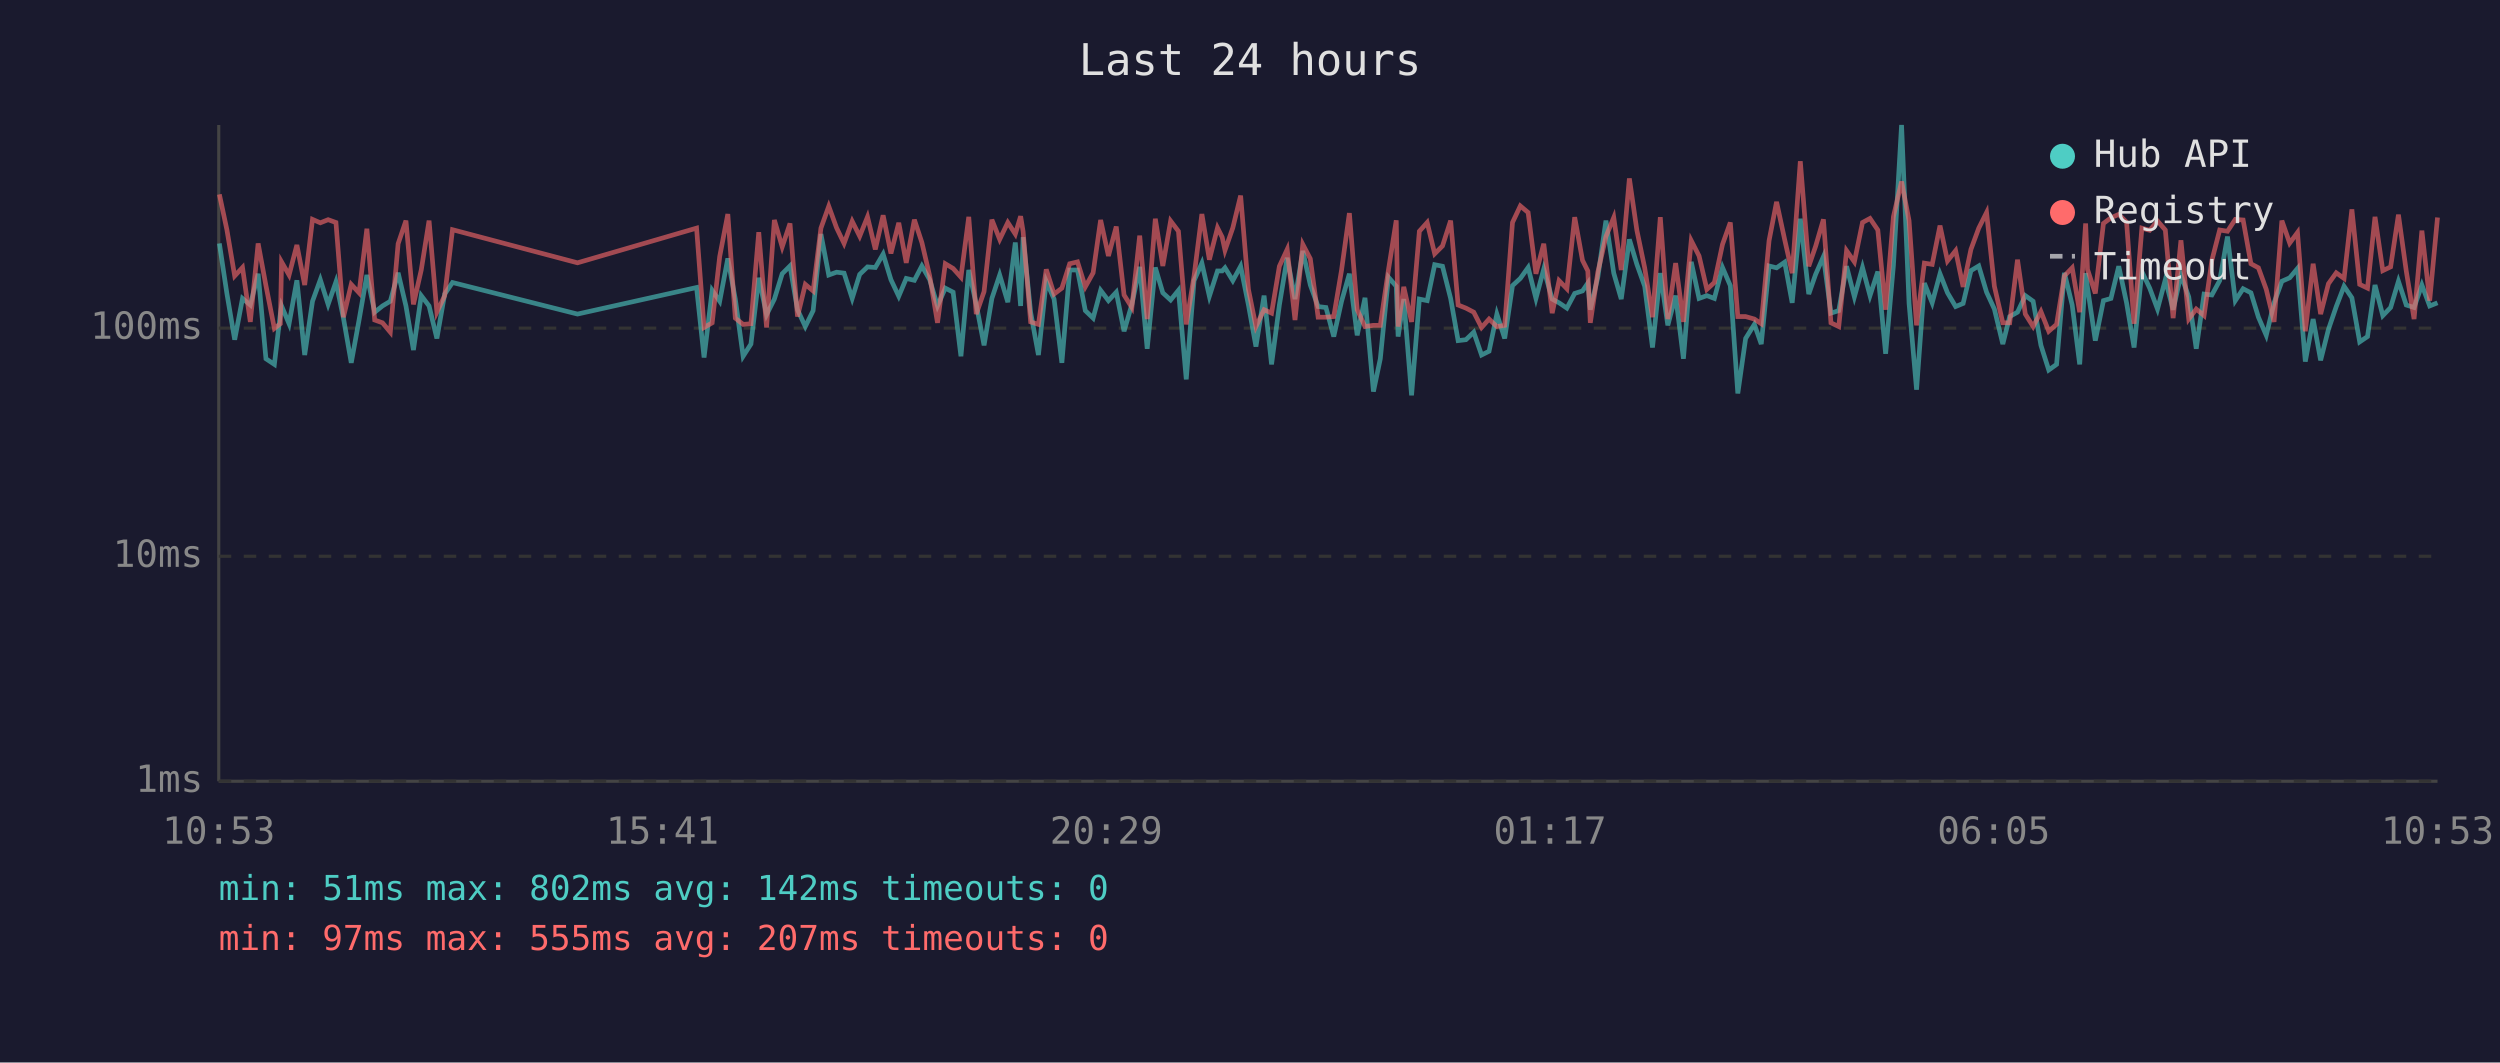
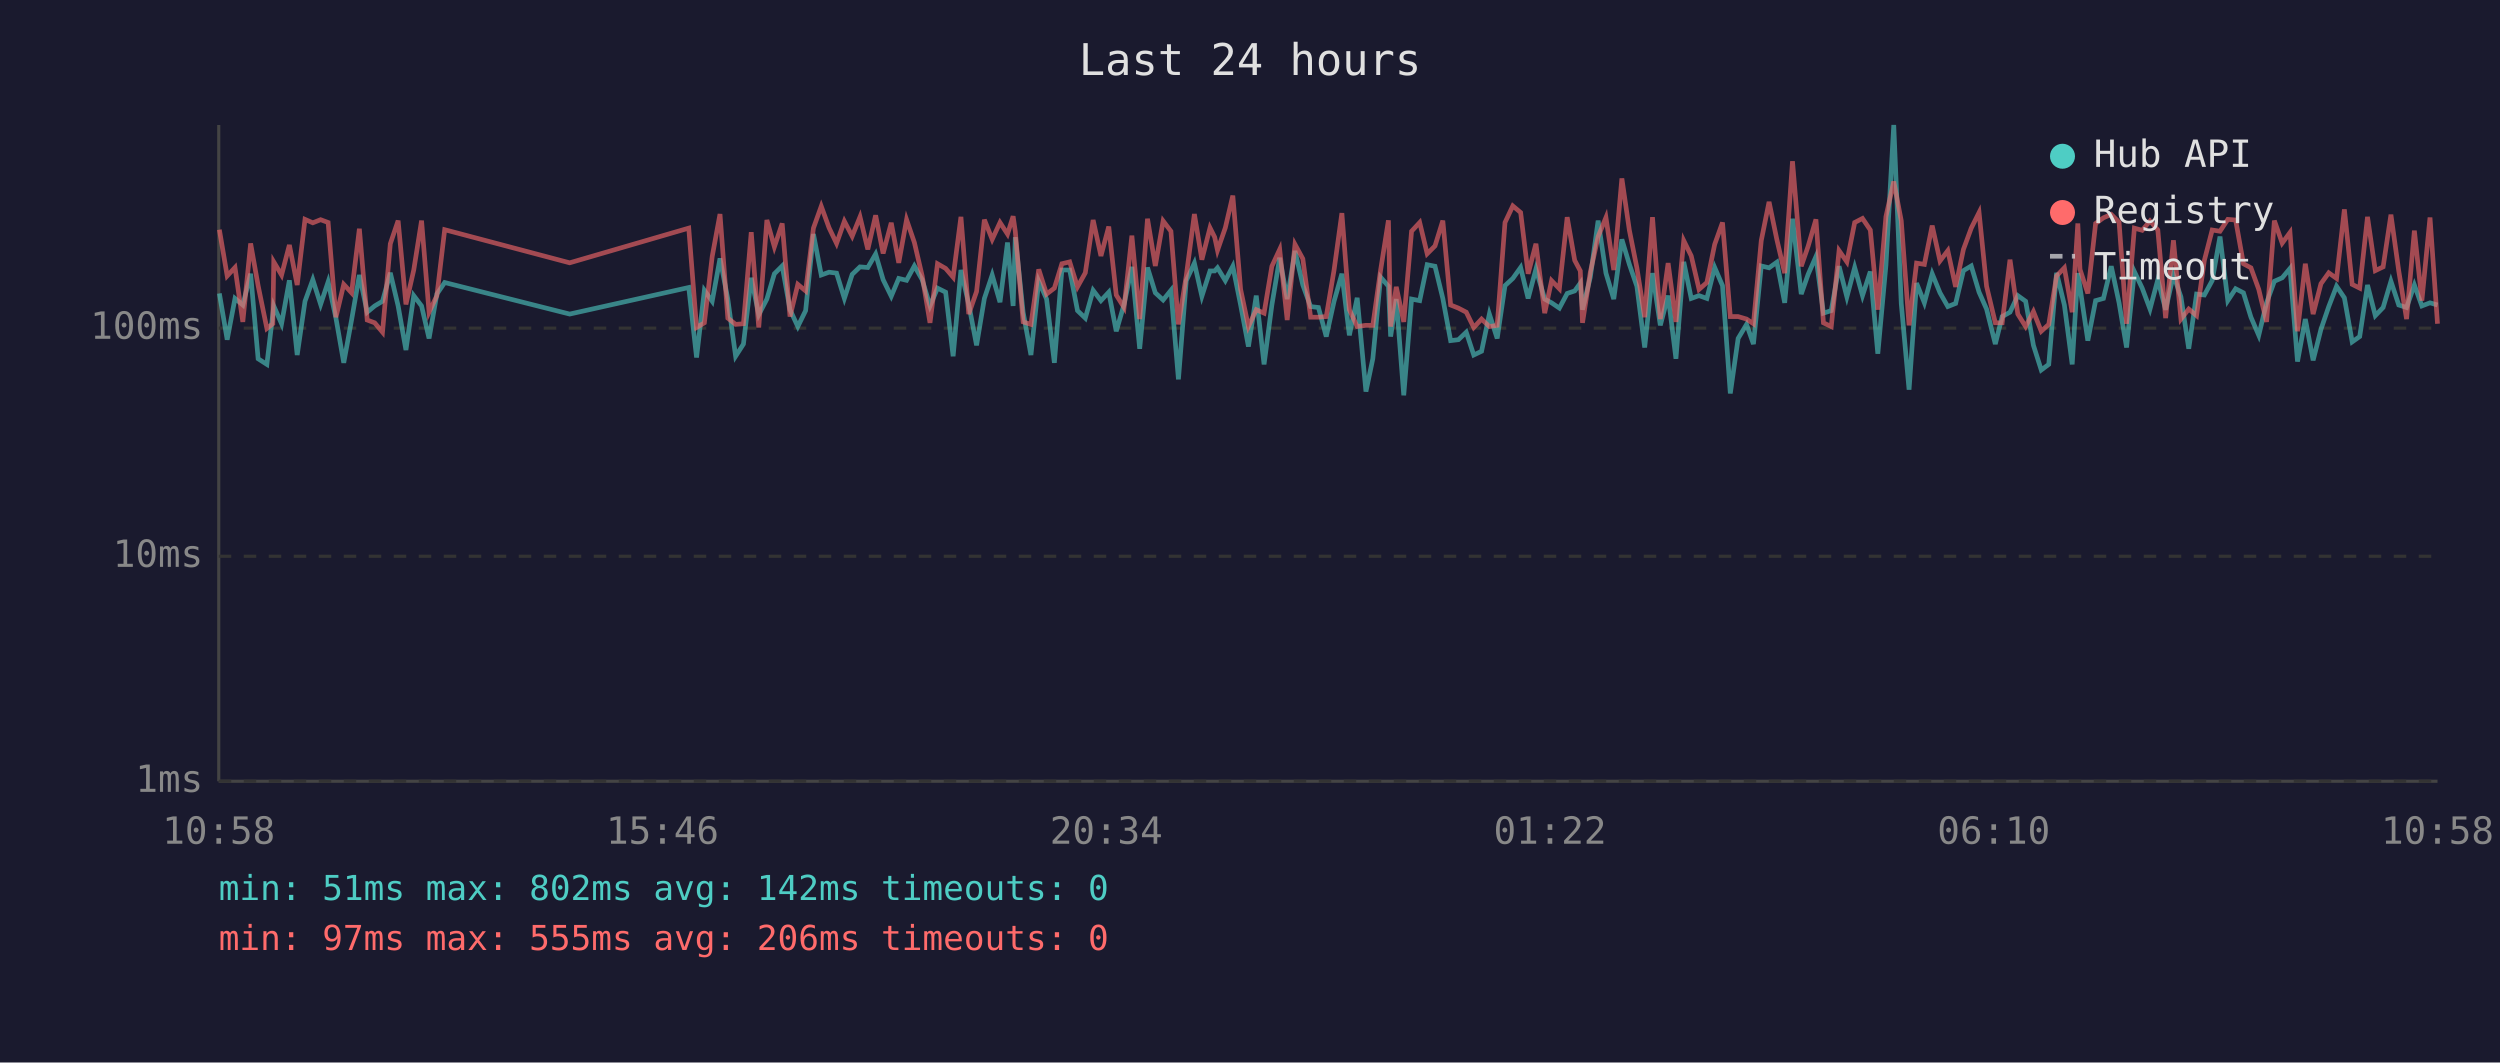
<svg xmlns="http://www.w3.org/2000/svg" viewBox="0 0 800 340" font-family="monospace" font-size="12">
  <rect width="800" height="340" fill="#1a1a2e" />
  <text x="400" y="24" fill="#e0e0e0" font-size="14" text-anchor="middle">Last 24 hours</text>
  <line x1="70" y1="40" x2="70" y2="250" stroke="#444" stroke-width="1" />
  <line x1="70" y1="250" x2="780" y2="250" stroke="#444" stroke-width="1" />
  <line x1="70" y1="250" x2="780" y2="250" stroke="#333" stroke-width="1" stroke-dasharray="4" />
  <text x="65" y="250" fill="#888" text-anchor="end" dominant-baseline="middle">1ms</text>
  <line x1="70" y1="178" x2="780" y2="178" stroke="#333" stroke-width="1" stroke-dasharray="4" />
  <text x="65" y="178" fill="#888" text-anchor="end" dominant-baseline="middle">10ms</text>
  <line x1="70" y1="105" x2="780" y2="105" stroke="#333" stroke-width="1" stroke-dasharray="4" />
  <text x="65" y="105" fill="#888" text-anchor="end" dominant-baseline="middle">100ms</text>
-   <text x="70" y="270" fill="#888" text-anchor="middle">10:53</text>
-   <text x="212" y="270" fill="#888" text-anchor="middle">15:41</text>
-   <text x="354" y="270" fill="#888" text-anchor="middle">20:29</text>
-   <text x="496" y="270" fill="#888" text-anchor="middle">01:17</text>
-   <text x="638" y="270" fill="#888" text-anchor="middle">06:05</text>
-   <text x="780" y="270" fill="#888" text-anchor="middle">10:53</text>
-   <polyline points="70.2,77.9 72.6,93.9 75.1,108.7 77.6,95.5 80.1,97.6 82.6,87.6 85.1,114.8 87.8,116.6 89.7,100.5 90.1,97.9 92.5,103.6 95.0,89.7 97.5,113.6 100.0,96.4 102.5,89.5 105.0,97.4 107.5,90.2 109.9,101.8 112.4,116.1 114.9,102.4 117.4,88.0 119.9,99.9 122.4,97.9 124.9,96.4 127.4,87.3 129.9,97.9 132.3,112.0 134.8,94.6 137.3,97.9 139.8,108.3 142.3,94.1 144.8,90.4 184.8,100.5 222.9,92.0 225.3,114.4 227.9,92.9 230.3,96.4 232.9,82.7 235.3,95.7 237.8,114.0 240.3,110.1 242.8,88.9 245.3,100.7 247.8,95.7 250.3,87.6 252.8,85.1 255.2,99.1 257.7,104.5 260.2,99.4 262.7,74.9 265.2,88.0 267.7,87.1 270.1,87.4 272.7,95.5 275.1,87.8 277.6,85.4 280.1,85.6 282.6,81.3 285.1,89.5 287.6,94.8 290.0,89.1 292.6,89.7 295.0,85.1 297.5,89.5 300.0,97.9 302.5,92.2 305.0,93.5 307.5,114.0 310.0,86.4 312.4,97.4 314.9,110.5 317.4,95.5 319.9,88.0 322.5,96.7 324.9,77.6 326.6,97.9 327.4,75.9 329.8,99.9 332.3,113.6 334.8,90.0 337.3,95.7 339.8,116.1 342.3,86.4 344.8,86.4 347.3,99.4 349.8,101.8 352.2,92.9 354.7,96.2 357.2,93.5 359.7,106.0 362.2,97.4 364.7,85.4 367.1,111.6 369.7,85.6 372.1,93.7 374.6,96.0 377.1,92.9 379.6,121.4 382.1,89.8 384.6,84.2 387.0,94.8 389.6,86.7 391.1,86.7 392.0,85.7 394.5,89.8 397.0,85.2 399.5,97.6 401.9,110.9 404.5,94.6 406.9,116.6 409.4,97.6 411.9,82.5 414.4,95.7 416.9,80.3 419.3,91.2 421.8,98.1 424.3,98.4 426.8,107.7 429.3,96.4 431.8,87.6 434.3,107.3 436.8,95.3 439.5,125.3 441.7,114.8 444.3,88.7 446.8,91.6 447.4,107.7 449.2,95.7 451.7,126.5 454.2,95.7 456.7,96.2 459.1,84.7 461.6,85.2 464.2,95.5 466.6,109.0 469.1,108.7 471.6,106.3 474.1,113.6 476.5,112.4 479.0,100.5 481.5,108.3 484.0,91.4 486.5,89.1 489.0,85.6 491.5,95.5 494.0,86.1 496.7,95.7 498.9,96.9 501.4,98.6 503.9,93.9 506.4,93.1 508.1,90.6 508.9,99.1 511.3,88.7 513.9,70.6 516.4,87.4 518.8,95.7 521.4,76.6 523.8,84.6 526.3,91.6 528.8,111.2 531.3,87.4 533.7,104.1 536.2,94.6 538.7,114.8 541.2,83.8 543.7,95.5 546.2,94.6 548.6,95.5 551.2,85.6 553.7,91.4 556.1,125.9 558.6,108.3 561.4,103.8 563.6,110.1 566.1,85.1 568.5,85.7 571.1,83.9 573.5,96.9 576.1,70.0 578.8,94.1 581.0,87.8 583.5,82.1 585.9,100.2 588.4,99.4 590.9,85.2 593.4,95.0 596.0,85.6 598.4,94.6 600.9,86.9 603.4,113.2 605.9,84.9 608.5,40.0 610.9,97.1 613.3,124.7 615.8,90.6 618.3,96.9 620.8,87.6 623.2,93.7 625.8,98.1 628.2,97.1 630.7,86.6 633.2,85.1 635.7,93.5 638.2,98.9 640.9,110.1 643.1,101.3 645.6,99.9 648.1,94.6 650.6,96.4 653.1,110.5 655.6,118.4 658.1,116.6 660.6,87.3 663.1,97.6 665.5,116.6 667.4,87.4 668.0,92.0 670.5,109.0 673.1,96.2 675.5,95.5 678.0,85.2 680.5,96.9 682.9,111.2 685.4,86.9 687.9,92.2 690.4,98.9 692.9,89.5 695.4,99.1 697.9,88.0 700.4,95.0 702.8,111.6 705.3,94.1 707.8,94.4 710.3,89.8 712.8,75.7 715.3,96.2 717.8,92.4 720.3,93.7 722.7,101.5 725.2,107.3 727.7,96.9 730.2,90.0 732.7,88.9 735.2,85.9 737.7,115.7 740.2,102.1 742.6,115.3 745.1,105.4 747.6,98.1 750.1,91.6 752.6,95.3 755.1,109.4 757.6,107.7 760.0,91.2 762.5,101.0 765.0,98.4 767.5,90.0 770.0,97.6 772.5,98.4 775.0,91.2 777.5,97.9 780.0,96.9" fill="none" stroke="#4ecdc4" stroke-width="1.5" opacity="0.6" />
-   <polyline points="70.2,62.2 72.6,73.5 75.1,88.3 77.6,85.6 80.1,103.0 82.6,77.9 85.1,91.4 87.8,105.1 89.7,103.6 90.1,83.8 92.5,88.0 95.0,78.4 97.5,91.2 100.0,70.2 102.5,71.3 105.0,70.3 107.5,71.2 109.9,101.5 112.4,91.0 114.9,93.7 117.4,73.2 119.9,102.4 122.4,103.3 124.9,106.3 127.4,78.0 129.9,70.6 132.3,97.4 134.8,86.4 137.3,70.6 139.8,99.9 142.3,94.6 144.8,73.5 184.8,84.1 222.9,73.0 225.3,104.8 227.9,103.3 230.3,82.1 232.9,68.5 235.3,101.8 237.8,103.8 240.3,103.6 242.8,74.3 245.3,104.8 247.8,70.4 250.3,79.0 252.8,71.5 255.2,101.3 257.7,91.0 260.2,93.1 262.7,73.0 265.2,66.0 267.7,72.9 270.1,77.9 272.7,70.8 275.1,75.6 277.6,69.4 280.1,79.8 282.6,68.9 285.1,81.1 287.6,71.3 290.0,84.1 292.6,70.3 295.0,77.6 297.5,88.3 300.0,103.3 302.5,84.4 305.0,85.9 307.5,88.7 310.0,69.4 312.4,100.5 314.9,93.3 317.4,70.3 319.9,76.6 322.5,71.2 324.9,74.9 326.6,69.2 327.4,74.1 329.8,103.0 332.3,103.8 334.8,86.2 337.3,94.1 339.8,92.2 342.3,84.4 344.8,83.8 347.3,91.8 349.8,87.3 352.2,70.4 354.7,81.9 357.2,72.5 359.7,94.4 362.2,98.4 364.7,75.4 367.1,102.1 369.7,70.0 372.1,85.1 374.6,70.7 377.1,74.0 379.6,103.8 382.1,88.3 384.6,68.5 387.0,83.1 389.6,72.9 391.1,75.9 392.0,80.1 394.5,72.9 397.0,62.6 399.5,92.6 401.9,104.5 404.5,99.1 406.9,100.2 409.4,85.2 411.9,79.8 414.4,102.4 416.9,78.2 419.3,82.8 421.8,101.5 424.3,101.5 426.8,101.3 429.3,86.4 431.8,68.2 434.3,99.1 436.8,104.5 439.5,104.1 441.7,104.1 444.3,86.4 446.8,70.5 447.4,104.5 449.2,91.8 451.7,103.0 454.2,74.0 456.7,71.2 459.1,81.2 461.6,78.7 464.2,70.6 466.6,97.6 469.1,98.6 471.6,99.9 474.1,104.8 476.5,102.1 479.0,104.5 481.5,104.1 484.0,71.2 486.5,65.9 489.0,68.0 491.5,87.6 494.0,78.0 496.7,100.2 498.9,89.8 501.4,92.4 503.9,69.5 506.4,83.3 508.1,86.7 508.9,103.3 511.3,87.1 513.9,75.7 516.4,69.6 518.8,86.4 521.4,57.1 523.8,73.7 526.3,85.7 528.8,101.5 531.3,69.5 533.7,102.1 536.2,84.2 538.7,103.0 541.2,77.0 543.7,81.9 546.2,92.6 548.6,90.4 551.2,78.2 553.7,71.2 556.1,101.3 558.6,101.3 561.4,102.1 563.6,103.6 566.1,77.0 568.5,64.6 571.1,76.7 573.5,87.4 576.1,51.6 578.8,85.2 581.0,78.8 583.5,70.2 585.9,103.3 588.4,104.5 590.9,80.2 593.4,83.8 596.0,71.2 598.4,69.9 600.9,73.6 603.4,99.1 605.9,69.3 608.5,58.1 610.9,70.6 613.3,104.1 615.8,84.2 618.3,84.6 620.8,72.2 623.2,83.5 625.8,80.2 628.2,91.8 630.7,79.8 633.2,73.0 635.7,68.0 638.2,91.6 640.9,103.3 643.1,103.3 645.6,83.1 648.1,100.5 650.6,104.5 653.1,99.7 655.6,106.0 658.1,103.8 660.6,88.3 663.1,85.7 665.5,99.9 667.4,71.5 668.0,86.2 670.5,93.9 673.1,71.5 675.5,69.7 678.0,68.6 680.5,71.1 682.9,103.6 685.4,73.0 687.9,73.7 690.4,70.7 692.9,73.6 695.4,101.8 697.9,76.9 700.4,102.1 702.8,98.9 705.3,101.0 707.8,83.3 710.3,73.6 712.8,74.0 715.3,70.2 717.8,70.4 720.3,84.4 722.7,85.7 725.2,92.6 727.7,103.0 730.2,70.6 732.7,77.8 735.2,74.4 737.7,106.0 740.2,84.4 742.6,100.5 745.1,90.8 747.6,87.3 750.1,89.1 752.6,67.0 755.1,91.0 757.6,92.2 760.0,69.4 762.5,86.6 765.0,85.4 767.5,68.7 770.0,86.7 772.5,102.1 775.0,73.8 777.5,96.2 780.0,69.6" fill="none" stroke="#ff6b6b" stroke-width="1.5" opacity="0.6" />
+   <text x="70" y="270" fill="#888" text-anchor="middle">10:58</text>
+   <text x="212" y="270" fill="#888" text-anchor="middle">15:46</text>
+   <text x="354" y="270" fill="#888" text-anchor="middle">20:34</text>
+   <text x="496" y="270" fill="#888" text-anchor="middle">01:22</text>
+   <text x="638" y="270" fill="#888" text-anchor="middle">06:10</text>
+   <text x="780" y="270" fill="#888" text-anchor="middle">10:58</text>
+   <polyline points="70.2,93.9 72.7,108.7 75.2,95.5 77.7,97.6 80.2,87.6 82.6,114.8 85.4,116.6 87.3,100.5 87.6,97.9 90.1,103.6 92.6,89.7 95.1,113.6 97.6,96.4 100.1,89.5 102.6,97.4 105.0,90.2 107.5,101.8 110.0,116.1 112.5,102.4 115.0,88.0 117.5,99.9 119.9,97.9 122.4,96.4 124.9,87.3 127.4,97.9 129.9,112.0 132.4,94.6 134.9,97.9 137.3,108.3 139.8,94.1 142.3,90.4 182.3,100.5 220.4,92.0 222.9,114.4 225.4,92.9 227.9,96.4 230.4,82.7 232.9,95.7 235.4,114.0 237.9,110.1 240.4,88.9 242.8,100.7 245.4,95.7 247.8,87.6 250.3,85.1 252.8,99.1 255.3,104.5 257.8,99.4 260.3,74.9 262.8,88.0 265.3,87.1 267.7,87.4 270.2,95.5 272.7,87.8 275.2,85.4 277.7,85.6 280.2,81.3 282.6,89.5 285.2,94.8 287.6,89.1 290.1,89.7 292.6,85.1 295.1,89.5 297.6,97.9 300.0,92.2 302.6,93.5 305.0,114.0 307.5,86.4 310.0,97.4 312.5,110.5 315.0,95.5 317.5,88.0 320.0,96.7 322.4,77.6 324.2,97.9 324.9,75.9 327.4,99.9 329.9,113.6 332.4,90.0 334.9,95.7 337.4,116.1 339.8,86.4 342.3,86.4 344.8,99.4 347.3,101.8 349.8,92.9 352.3,96.2 354.8,93.5 357.2,106.0 359.7,97.4 362.2,85.4 364.7,111.6 367.2,85.6 369.7,93.7 372.2,96.0 374.7,92.9 377.1,121.4 379.6,89.8 382.2,84.2 384.6,94.8 387.2,86.7 388.7,86.7 389.6,85.7 392.1,89.8 394.5,85.2 397.0,97.6 399.5,110.9 402.0,94.6 404.5,116.6 407.0,97.6 409.5,82.5 411.9,95.7 414.4,80.3 416.9,91.2 419.4,98.1 421.9,98.4 424.4,107.7 426.9,96.4 429.4,87.6 431.8,107.3 434.3,95.3 437.1,125.3 439.3,114.8 441.8,88.7 444.3,91.6 445.0,107.7 446.8,95.7 449.2,126.5 451.7,95.7 454.3,96.2 456.7,84.7 459.2,85.2 461.7,95.5 464.2,109.0 466.7,108.7 469.2,106.3 471.6,113.6 474.1,112.4 476.6,100.5 479.1,108.3 481.6,91.4 484.1,89.1 486.6,85.6 489.0,95.5 491.5,86.1 494.3,95.7 496.5,96.9 499.0,98.6 501.5,93.9 503.9,93.1 505.7,90.6 506.4,99.1 508.9,88.7 511.4,70.6 513.9,87.4 516.4,95.7 519.0,76.6 521.4,84.6 523.8,91.6 526.3,111.2 528.8,87.4 531.3,104.1 533.8,94.6 536.3,114.8 538.8,83.8 541.2,95.5 543.7,94.6 546.2,95.5 548.7,85.6 551.2,91.4 553.7,125.9 556.2,108.3 558.9,103.8 561.1,110.1 563.6,85.1 566.1,85.7 568.6,83.9 571.1,96.9 573.6,70.0 576.4,94.1 578.6,87.8 581.1,82.1 583.5,100.2 586.0,99.4 588.5,85.2 591.0,95.0 593.5,85.6 596.0,94.6 598.5,86.9 600.9,113.2 603.5,84.9 606.0,40.0 608.4,97.1 610.9,124.7 613.3,90.6 615.8,96.9 618.3,87.6 620.8,93.7 623.3,98.1 625.8,97.1 628.3,86.6 630.8,85.1 633.3,93.5 635.7,98.9 638.5,110.1 640.7,101.3 643.2,99.9 645.7,94.6 648.2,96.4 650.7,110.5 653.2,118.4 655.6,116.6 658.1,87.3 660.6,97.6 663.1,116.6 664.9,87.4 665.6,92.0 668.1,109.0 670.6,96.2 673.1,95.5 675.6,85.2 678.1,96.9 680.5,111.2 683.0,86.9 685.5,92.2 688.0,98.9 690.5,89.5 693.0,99.1 695.5,88.0 697.9,95.0 700.4,111.6 702.9,94.1 705.4,94.4 707.9,89.8 710.4,75.7 712.9,96.2 715.4,92.4 717.9,93.7 720.3,101.5 722.8,107.3 725.3,96.9 727.8,90.0 730.3,88.9 732.8,85.9 735.2,115.7 737.7,102.1 740.2,115.3 742.7,105.4 745.2,98.1 747.7,91.6 750.2,95.3 752.7,109.4 755.1,107.7 757.6,91.2 760.1,101.0 762.6,98.4 765.1,90.0 767.6,97.6 770.1,98.4 772.6,91.2 775.0,97.9 777.6,96.9 780.0,97.6" fill="none" stroke="#4ecdc4" stroke-width="1.5" opacity="0.6" />
+   <polyline points="70.2,73.5 72.7,88.3 75.2,85.6 77.7,103.0 80.2,77.9 82.6,91.4 85.4,105.1 87.3,103.6 87.6,83.8 90.1,88.0 92.6,78.4 95.1,91.2 97.6,70.2 100.1,71.3 102.6,70.3 105.0,71.2 107.5,101.5 110.0,91.0 112.5,93.7 115.0,73.2 117.5,102.4 119.9,103.3 122.4,106.3 124.9,78.0 127.4,70.6 129.9,97.4 132.4,86.4 134.9,70.6 137.3,99.9 139.8,94.6 142.3,73.5 182.3,84.1 220.4,73.0 222.9,104.8 225.4,103.3 227.9,82.1 230.4,68.5 232.9,101.8 235.4,103.8 237.9,103.6 240.4,74.3 242.8,104.8 245.4,70.4 247.8,79.0 250.3,71.5 252.8,101.3 255.3,91.0 257.8,93.1 260.3,73.0 262.8,66.0 265.3,72.9 267.7,77.9 270.2,70.8 272.7,75.6 275.2,69.4 277.7,79.8 280.2,68.9 282.6,81.1 285.2,71.3 287.6,84.1 290.1,70.3 292.6,77.6 295.1,88.3 297.6,103.3 300.0,84.4 302.6,85.9 305.0,88.7 307.5,69.4 310.0,100.5 312.5,93.3 315.0,70.3 317.5,76.6 320.0,71.2 322.4,74.9 324.2,69.2 324.9,74.1 327.4,103.0 329.9,103.8 332.4,86.2 334.9,94.1 337.4,92.2 339.8,84.4 342.3,83.8 344.8,91.8 347.3,87.3 349.8,70.4 352.3,81.9 354.8,72.5 357.2,94.4 359.7,98.4 362.2,75.4 364.7,102.1 367.2,70.0 369.7,85.1 372.2,70.7 374.7,74.0 377.1,103.8 379.6,88.3 382.2,68.5 384.6,83.1 387.2,72.9 388.7,75.9 389.6,80.1 392.1,72.9 394.5,62.6 397.0,92.6 399.5,104.5 402.0,99.1 404.5,100.2 407.0,85.2 409.5,79.8 411.9,102.4 414.4,78.2 416.9,82.8 419.4,101.5 421.9,101.5 424.4,101.3 426.9,86.4 429.4,68.2 431.8,99.1 434.3,104.5 437.1,104.1 439.3,104.1 441.8,86.4 444.3,70.5 445.0,104.5 446.8,91.8 449.2,103.0 451.7,74.0 454.3,71.2 456.7,81.2 459.2,78.7 461.7,70.6 464.2,97.6 466.7,98.6 469.2,99.9 471.6,104.8 474.1,102.1 476.6,104.5 479.1,104.1 481.6,71.2 484.1,65.9 486.6,68.0 489.0,87.6 491.5,78.0 494.3,100.2 496.5,89.8 499.0,92.4 501.5,69.5 503.9,83.3 505.7,86.7 506.4,103.3 508.9,87.1 511.4,75.7 513.9,69.6 516.4,86.4 519.0,57.1 521.4,73.7 523.8,85.7 526.3,101.5 528.8,69.5 531.3,102.1 533.8,84.2 536.3,103.0 538.8,77.0 541.2,81.9 543.7,92.6 546.2,90.4 548.7,78.2 551.2,71.2 553.7,101.3 556.2,101.3 558.9,102.1 561.1,103.6 563.6,77.0 566.1,64.6 568.6,76.7 571.1,87.4 573.6,51.6 576.4,85.2 578.6,78.8 581.1,70.2 583.5,103.3 586.0,104.5 588.5,80.2 591.0,83.8 593.5,71.2 596.0,69.9 598.5,73.6 600.9,99.1 603.5,69.3 606.0,58.1 608.4,70.6 610.9,104.1 613.3,84.2 615.8,84.6 618.3,72.2 620.8,83.5 623.3,80.2 625.8,91.8 628.3,79.8 630.8,73.0 633.3,68.0 635.7,91.6 638.5,103.3 640.7,103.3 643.2,83.1 645.7,100.5 648.2,104.5 650.7,99.7 653.2,106.0 655.6,103.8 658.1,88.3 660.6,85.7 663.1,99.9 664.9,71.5 665.6,86.2 668.1,93.9 670.6,71.5 673.1,69.7 675.6,68.6 678.1,71.1 680.5,103.6 683.0,73.0 685.5,73.7 688.0,70.7 690.5,73.6 693.0,101.8 695.5,76.9 697.9,102.1 700.4,98.9 702.9,101.0 705.4,83.3 707.9,73.6 710.4,74.0 712.9,70.2 715.4,70.4 717.9,84.4 720.3,85.7 722.8,92.6 725.3,103.0 727.8,70.6 730.3,77.8 732.8,74.4 735.2,106.0 737.7,84.4 740.2,100.5 742.7,90.8 745.2,87.3 747.7,89.1 750.2,67.0 752.7,91.0 755.1,92.2 757.6,69.4 760.1,86.6 762.6,85.4 765.1,68.7 767.6,86.7 770.1,102.1 772.6,73.8 775.0,96.2 777.6,69.6 780.0,103.6" fill="none" stroke="#ff6b6b" stroke-width="1.5" opacity="0.6" />
  <circle cx="660" cy="50" r="4" fill="#4ecdc4" />
  <text x="670" y="50" fill="#e0e0e0" dominant-baseline="middle">Hub API</text>
  <circle cx="660" cy="68" r="4" fill="#ff6b6b" />
  <text x="670" y="68" fill="#e0e0e0" dominant-baseline="middle">Registry</text>
  <line x1="656" y1="82" x2="664" y2="82" stroke="#e0e0e0" stroke-width="1.5" stroke-dasharray="4,3" opacity="0.7" />
  <text x="670" y="86" fill="#e0e0e0" dominant-baseline="middle">Timeout</text>
  <text x="70" y="288" fill="#4ecdc4" font-size="11">min: 51ms  max: 802ms  avg: 142ms  timeouts: 0</text>
-   <text x="70" y="304" fill="#ff6b6b" font-size="11">min: 97ms  max: 555ms  avg: 207ms  timeouts: 0</text>
+   <text x="70" y="304" fill="#ff6b6b" font-size="11">min: 97ms  max: 555ms  avg: 206ms  timeouts: 0</text>
</svg>
